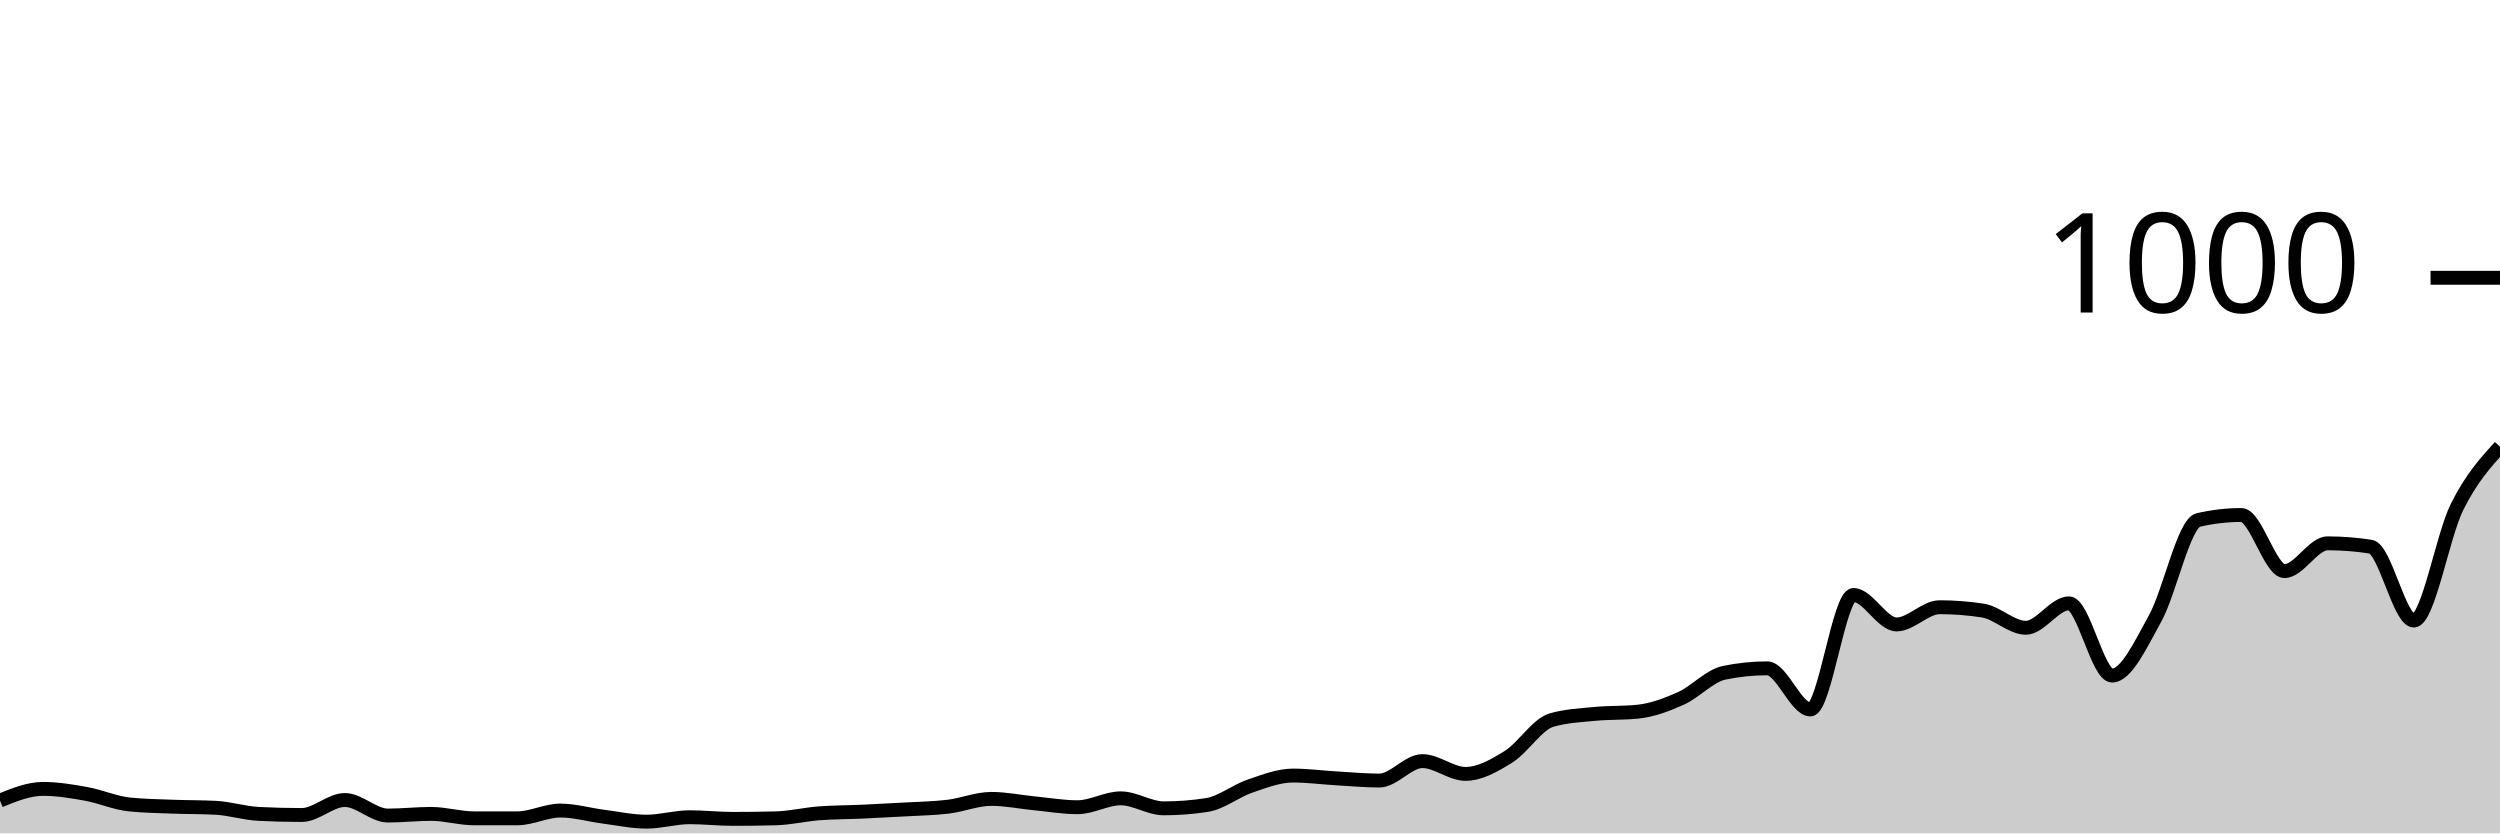
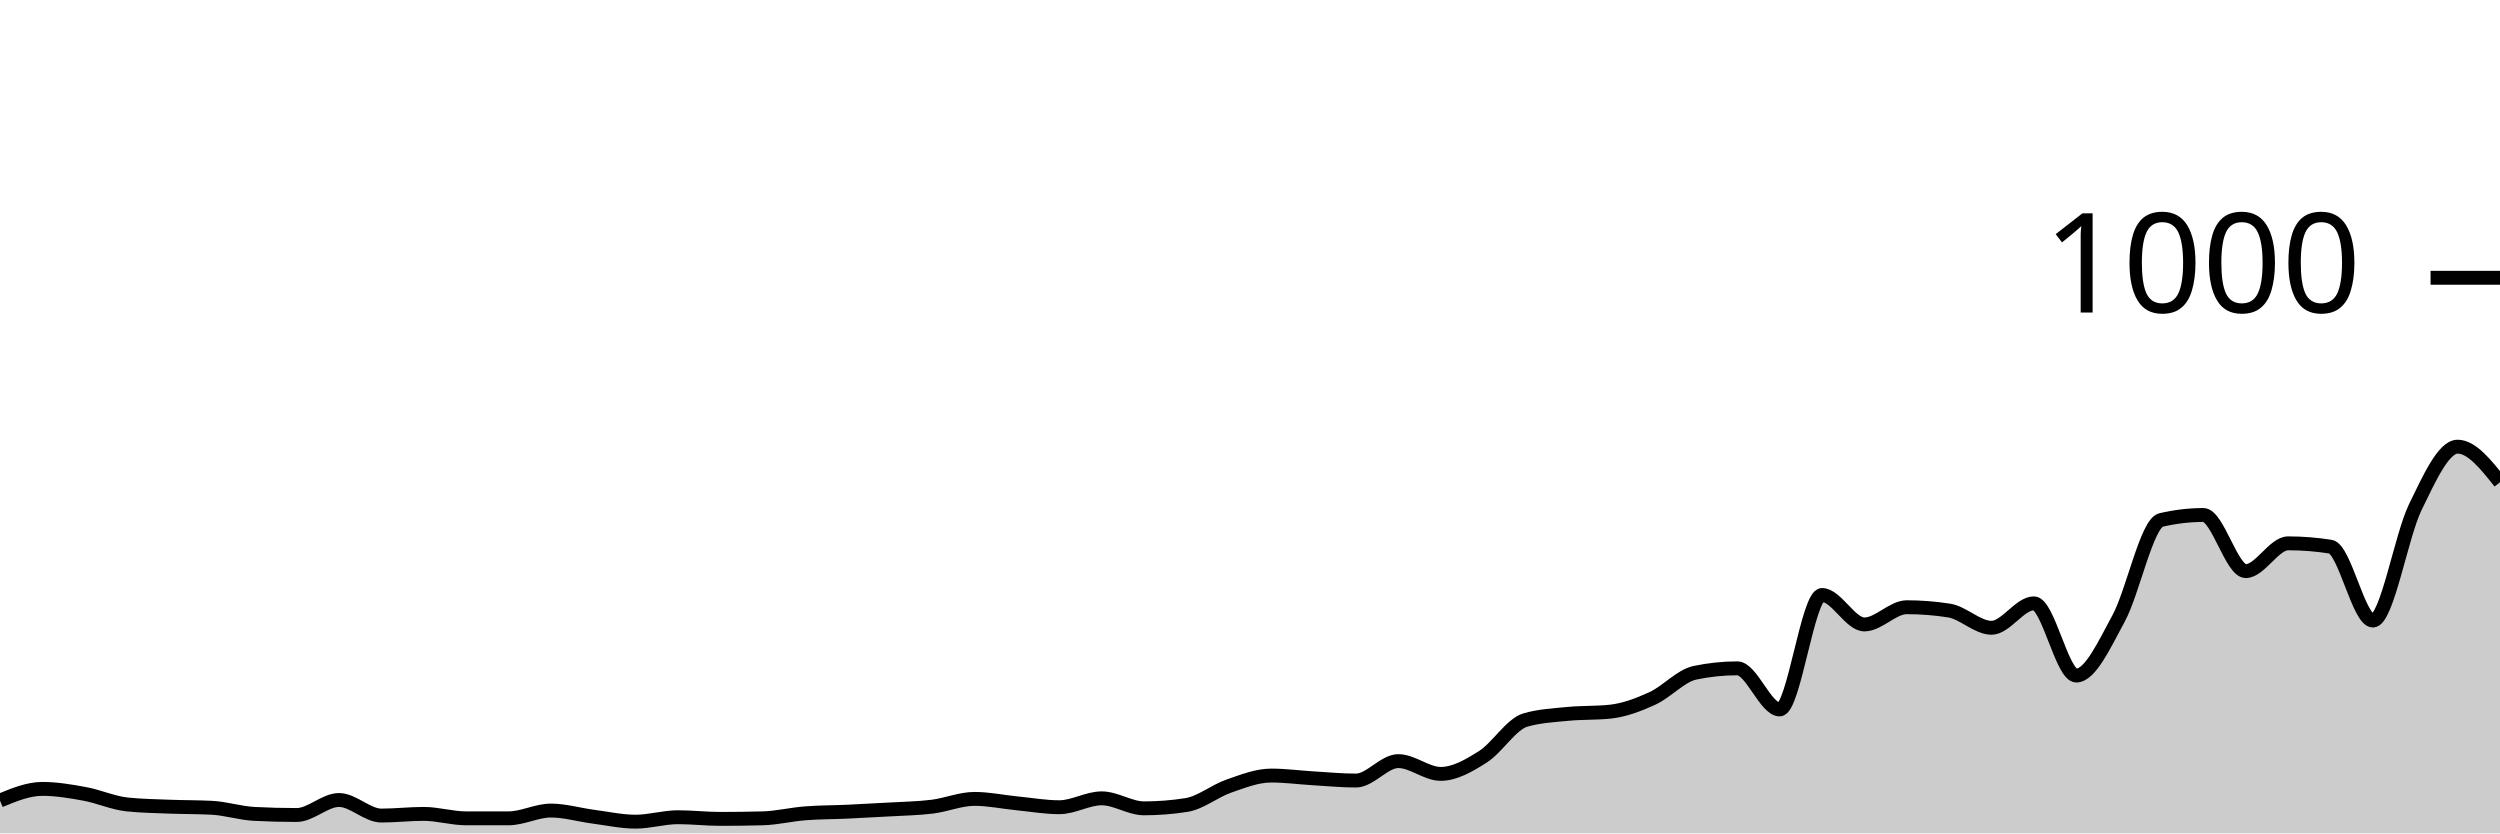
<svg xmlns="http://www.w3.org/2000/svg" viewBox="0 0 180 60">
  <g transform="translate(0,20)">
-     <path class="area" fill="rgba(0, 0, 0, 0.2)" d="M0,37.64C1.034,37.22,2.069,36.8,3.103,36.8C4.138,36.8,5.172,36.973,6.207,37.16C7.241,37.347,8.276,37.813,9.31,37.92C10.345,38.027,11.379,38.04,12.414,38.08C13.448,38.12,14.483,38.107,15.517,38.16C16.552,38.213,17.586,38.547,18.621,38.6C19.655,38.653,20.69,38.68,21.724,38.68C22.759,38.68,23.793,37.6,24.828,37.6C25.862,37.6,26.897,38.72,27.931,38.72C28.966,38.72,30,38.6,31.034,38.6C32.069,38.6,33.103,38.92,34.138,38.92C35.172,38.92,36.207,38.92,37.241,38.92C38.276,38.92,39.31,38.36,40.345,38.36C41.379,38.36,42.414,38.667,43.448,38.8C44.483,38.933,45.517,39.16,46.552,39.16C47.586,39.16,48.621,38.84,49.655,38.84C50.69,38.84,51.724,38.96,52.759,38.96C53.793,38.96,54.828,38.947,55.862,38.92C56.897,38.893,57.931,38.64,58.966,38.56C60,38.48,61.034,38.487,62.069,38.44C63.103,38.393,64.138,38.34,65.172,38.28C66.207,38.22,67.241,38.207,68.276,38.08C69.31,37.953,70.345,37.52,71.379,37.52C72.414,37.52,73.448,37.74,74.483,37.84C75.517,37.94,76.552,38.12,77.586,38.12C78.621,38.12,79.655,37.48,80.69,37.48C81.724,37.48,82.759,38.2,83.793,38.2C84.828,38.2,85.862,38.12,86.897,37.96C87.931,37.8,88.966,36.953,90,36.6C91.034,36.247,92.069,35.84,93.103,35.84C94.138,35.84,95.172,35.98,96.207,36.04C97.241,36.1,98.276,36.2,99.31,36.2C100.345,36.2,101.379,34.8,102.414,34.8C103.448,34.8,104.483,35.72,105.517,35.72C106.552,35.72,107.586,35.127,108.621,34.48C109.655,33.833,110.69,32.133,111.724,31.84C112.759,31.547,113.793,31.5,114.828,31.4C115.862,31.3,116.897,31.347,117.931,31.24C118.966,31.133,120,30.747,121.034,30.28C122.069,29.813,123.103,28.653,124.138,28.44C125.172,28.227,126.207,28.12,127.241,28.12C128.276,28.12,129.31,31.08,130.345,31.08C131.379,31.08,132.414,22.84,133.448,22.84C134.483,22.84,135.517,24.96,136.552,24.96C137.586,24.96,138.621,23.72,139.655,23.72C140.69,23.72,141.724,23.8,142.759,23.96C143.793,24.12,144.828,25.2,145.862,25.2C146.897,25.2,147.931,23.44,148.966,23.44C150,23.44,151.034,28.64,152.069,28.64C153.103,28.64,154.138,26.387,155.172,24.52C156.207,22.653,157.241,17.68,158.276,17.44C159.31,17.2,160.345,17.08,161.379,17.08C162.414,17.08,163.448,21.12,164.483,21.12C165.517,21.12,166.552,19.12,167.586,19.12C168.621,19.12,169.655,19.2,170.69,19.36C171.724,19.52,172.759,24.68,173.793,24.68C174.828,24.68,175.862,18.607,176.897,16.52C177.931,14.433,178.966,13.297,180,12.16L180,40C178.966,40,177.931,40,176.897,40C175.862,40,174.828,40,173.793,40C172.759,40,171.724,40,170.69,40C169.655,40,168.621,40,167.586,40C166.552,40,165.517,40,164.483,40C163.448,40,162.414,40,161.379,40C160.345,40,159.31,40,158.276,40C157.241,40,156.207,40,155.172,40C154.138,40,153.103,40,152.069,40C151.034,40,150,40,148.966,40C147.931,40,146.897,40,145.862,40C144.828,40,143.793,40,142.759,40C141.724,40,140.69,40,139.655,40C138.621,40,137.586,40,136.552,40C135.517,40,134.483,40,133.448,40C132.414,40,131.379,40,130.345,40C129.31,40,128.276,40,127.241,40C126.207,40,125.172,40,124.138,40C123.103,40,122.069,40,121.034,40C120,40,118.966,40,117.931,40C116.897,40,115.862,40,114.828,40C113.793,40,112.759,40,111.724,40C110.69,40,109.655,40,108.621,40C107.586,40,106.552,40,105.517,40C104.483,40,103.448,40,102.414,40C101.379,40,100.345,40,99.31,40C98.276,40,97.241,40,96.207,40C95.172,40,94.138,40,93.103,40C92.069,40,91.034,40,90,40C88.966,40,87.931,40,86.897,40C85.862,40,84.828,40,83.793,40C82.759,40,81.724,40,80.69,40C79.655,40,78.621,40,77.586,40C76.552,40,75.517,40,74.483,40C73.448,40,72.414,40,71.379,40C70.345,40,69.31,40,68.276,40C67.241,40,66.207,40,65.172,40C64.138,40,63.103,40,62.069,40C61.034,40,60,40,58.966,40C57.931,40,56.897,40,55.862,40C54.828,40,53.793,40,52.759,40C51.724,40,50.69,40,49.655,40C48.621,40,47.586,40,46.552,40C45.517,40,44.483,40,43.448,40C42.414,40,41.379,40,40.345,40C39.31,40,38.276,40,37.241,40C36.207,40,35.172,40,34.138,40C33.103,40,32.069,40,31.034,40C30,40,28.966,40,27.931,40C26.897,40,25.862,40,24.828,40C23.793,40,22.759,40,21.724,40C20.69,40,19.655,40,18.621,40C17.586,40,16.552,40,15.517,40C14.483,40,13.448,40,12.414,40C11.379,40,10.345,40,9.31,40C8.276,40,7.241,40,6.207,40C5.172,40,4.138,40,3.103,40C2.069,40,1.034,40,0,40Z" />
-     <path class="line" stroke="black" fill="none" d="M0,37.64C1.034,37.22,2.069,36.8,3.103,36.8C4.138,36.8,5.172,36.973,6.207,37.16C7.241,37.347,8.276,37.813,9.31,37.92C10.345,38.027,11.379,38.04,12.414,38.08C13.448,38.12,14.483,38.107,15.517,38.16C16.552,38.213,17.586,38.547,18.621,38.6C19.655,38.653,20.69,38.68,21.724,38.68C22.759,38.68,23.793,37.6,24.828,37.6C25.862,37.6,26.897,38.72,27.931,38.72C28.966,38.72,30,38.6,31.034,38.6C32.069,38.6,33.103,38.92,34.138,38.92C35.172,38.92,36.207,38.92,37.241,38.92C38.276,38.92,39.31,38.36,40.345,38.36C41.379,38.36,42.414,38.667,43.448,38.8C44.483,38.933,45.517,39.16,46.552,39.16C47.586,39.16,48.621,38.84,49.655,38.84C50.69,38.84,51.724,38.96,52.759,38.96C53.793,38.96,54.828,38.947,55.862,38.92C56.897,38.893,57.931,38.64,58.966,38.56C60,38.48,61.034,38.487,62.069,38.44C63.103,38.393,64.138,38.34,65.172,38.28C66.207,38.22,67.241,38.207,68.276,38.08C69.31,37.953,70.345,37.52,71.379,37.52C72.414,37.52,73.448,37.74,74.483,37.84C75.517,37.94,76.552,38.12,77.586,38.12C78.621,38.12,79.655,37.48,80.69,37.48C81.724,37.48,82.759,38.2,83.793,38.2C84.828,38.2,85.862,38.12,86.897,37.96C87.931,37.8,88.966,36.953,90,36.6C91.034,36.247,92.069,35.84,93.103,35.84C94.138,35.84,95.172,35.98,96.207,36.04C97.241,36.1,98.276,36.2,99.31,36.2C100.345,36.2,101.379,34.8,102.414,34.8C103.448,34.8,104.483,35.72,105.517,35.72C106.552,35.72,107.586,35.127,108.621,34.48C109.655,33.833,110.69,32.133,111.724,31.84C112.759,31.547,113.793,31.5,114.828,31.4C115.862,31.3,116.897,31.347,117.931,31.24C118.966,31.133,120,30.747,121.034,30.28C122.069,29.813,123.103,28.653,124.138,28.44C125.172,28.227,126.207,28.12,127.241,28.12C128.276,28.12,129.31,31.08,130.345,31.08C131.379,31.08,132.414,22.84,133.448,22.84C134.483,22.84,135.517,24.96,136.552,24.96C137.586,24.96,138.621,23.72,139.655,23.72C140.69,23.72,141.724,23.8,142.759,23.96C143.793,24.12,144.828,25.2,145.862,25.2C146.897,25.2,147.931,23.44,148.966,23.44C150,23.44,151.034,28.64,152.069,28.64C153.103,28.64,154.138,26.387,155.172,24.52C156.207,22.653,157.241,17.68,158.276,17.44C159.31,17.2,160.345,17.08,161.379,17.08C162.414,17.08,163.448,21.12,164.483,21.12C165.517,21.12,166.552,19.12,167.586,19.12C168.621,19.12,169.655,19.2,170.69,19.36C171.724,19.52,172.759,24.68,173.793,24.68C174.828,24.68,175.862,18.607,176.897,16.52C177.931,14.433,178.966,13.297,180,12.16" />
+     <path class="area" fill="rgba(0, 0, 0, 0.2)" d="M0,37.64C1.017,37.22,2.034,36.8,3.051,36.8C4.068,36.8,5.085,36.973,6.102,37.16C7.119,37.347,8.136,37.813,9.153,37.92C10.169,38.027,11.186,38.04,12.203,38.08C13.22,38.12,14.237,38.107,15.254,38.16C16.271,38.213,17.288,38.547,18.305,38.6C19.322,38.653,20.339,38.68,21.356,38.68C22.373,38.68,23.39,37.6,24.407,37.6C25.424,37.6,26.441,38.72,27.458,38.72C28.475,38.72,29.492,38.6,30.508,38.6C31.525,38.6,32.542,38.92,33.559,38.92C34.576,38.92,35.593,38.92,36.61,38.92C37.627,38.92,38.644,38.36,39.661,38.36C40.678,38.36,41.695,38.667,42.712,38.8C43.729,38.933,44.746,39.16,45.763,39.16C46.78,39.16,47.797,38.84,48.814,38.84C49.831,38.84,50.847,38.96,51.864,38.96C52.881,38.96,53.898,38.947,54.915,38.92C55.932,38.893,56.949,38.64,57.966,38.56C58.983,38.48,60,38.487,61.017,38.44C62.034,38.393,63.051,38.34,64.068,38.28C65.085,38.22,66.102,38.207,67.119,38.08C68.136,37.953,69.153,37.52,70.169,37.52C71.186,37.52,72.203,37.74,73.22,37.84C74.237,37.94,75.254,38.12,76.271,38.12C77.288,38.12,78.305,37.48,79.322,37.48C80.339,37.48,81.356,38.2,82.373,38.2C83.39,38.2,84.407,38.12,85.424,37.96C86.441,37.8,87.458,36.953,88.475,36.6C89.492,36.247,90.508,35.84,91.525,35.84C92.542,35.84,93.559,35.98,94.576,36.04C95.593,36.1,96.61,36.2,97.627,36.2C98.644,36.2,99.661,34.8,100.678,34.8C101.695,34.8,102.712,35.72,103.729,35.72C104.746,35.72,105.763,35.127,106.78,34.48C107.797,33.833,108.814,32.133,109.831,31.84C110.847,31.547,111.864,31.5,112.881,31.4C113.898,31.3,114.915,31.347,115.932,31.24C116.949,31.133,117.966,30.747,118.983,30.28C120,29.813,121.017,28.653,122.034,28.44C123.051,28.227,124.068,28.12,125.085,28.12C126.102,28.12,127.119,31.08,128.136,31.08C129.153,31.08,130.169,22.84,131.186,22.84C132.203,22.84,133.22,24.96,134.237,24.96C135.254,24.96,136.271,23.72,137.288,23.72C138.305,23.72,139.322,23.8,140.339,23.96C141.356,24.12,142.373,25.2,143.39,25.2C144.407,25.2,145.424,23.44,146.441,23.44C147.458,23.44,148.475,28.64,149.492,28.64C150.508,28.64,151.525,26.387,152.542,24.52C153.559,22.653,154.576,17.68,155.593,17.44C156.61,17.2,157.627,17.08,158.644,17.08C159.661,17.08,160.678,21.12,161.695,21.12C162.712,21.12,163.729,19.12,164.746,19.12C165.763,19.12,166.78,19.2,167.797,19.36C168.814,19.52,169.831,24.68,170.847,24.68C171.864,24.68,172.881,18.607,173.898,16.52C174.915,14.433,175.932,12.16,176.949,12.16C177.966,12.16,178.983,13.44,180,14.72L180,40C178.983,40,177.966,40,176.949,40C175.932,40,174.915,40,173.898,40C172.881,40,171.864,40,170.847,40C169.831,40,168.814,40,167.797,40C166.78,40,165.763,40,164.746,40C163.729,40,162.712,40,161.695,40C160.678,40,159.661,40,158.644,40C157.627,40,156.61,40,155.593,40C154.576,40,153.559,40,152.542,40C151.525,40,150.508,40,149.492,40C148.475,40,147.458,40,146.441,40C145.424,40,144.407,40,143.39,40C142.373,40,141.356,40,140.339,40C139.322,40,138.305,40,137.288,40C136.271,40,135.254,40,134.237,40C133.22,40,132.203,40,131.186,40C130.169,40,129.153,40,128.136,40C127.119,40,126.102,40,125.085,40C124.068,40,123.051,40,122.034,40C121.017,40,120,40,118.983,40C117.966,40,116.949,40,115.932,40C114.915,40,113.898,40,112.881,40C111.864,40,110.847,40,109.831,40C108.814,40,107.797,40,106.78,40C105.763,40,104.746,40,103.729,40C102.712,40,101.695,40,100.678,40C99.661,40,98.644,40,97.627,40C96.61,40,95.593,40,94.576,40C93.559,40,92.542,40,91.525,40C90.508,40,89.492,40,88.475,40C87.458,40,86.441,40,85.424,40C84.407,40,83.39,40,82.373,40C81.356,40,80.339,40,79.322,40C78.305,40,77.288,40,76.271,40C75.254,40,74.237,40,73.22,40C72.203,40,71.186,40,70.169,40C69.153,40,68.136,40,67.119,40C66.102,40,65.085,40,64.068,40C63.051,40,62.034,40,61.017,40C60,40,58.983,40,57.966,40C56.949,40,55.932,40,54.915,40C53.898,40,52.881,40,51.864,40C50.847,40,49.831,40,48.814,40C47.797,40,46.78,40,45.763,40C44.746,40,43.729,40,42.712,40C41.695,40,40.678,40,39.661,40C38.644,40,37.627,40,36.61,40C35.593,40,34.576,40,33.559,40C32.542,40,31.525,40,30.508,40C29.492,40,28.475,40,27.458,40C26.441,40,25.424,40,24.407,40C23.39,40,22.373,40,21.356,40C20.339,40,19.322,40,18.305,40C17.288,40,16.271,40,15.254,40C14.237,40,13.22,40,12.203,40C11.186,40,10.169,40,9.153,40C8.136,40,7.119,40,6.102,40C5.085,40,4.068,40,3.051,40C2.034,40,1.017,40,0,40Z" />
+     <path class="line" stroke="black" fill="none" d="M0,37.64C1.017,37.22,2.034,36.8,3.051,36.8C4.068,36.8,5.085,36.973,6.102,37.16C7.119,37.347,8.136,37.813,9.153,37.92C10.169,38.027,11.186,38.04,12.203,38.08C13.22,38.12,14.237,38.107,15.254,38.16C16.271,38.213,17.288,38.547,18.305,38.6C19.322,38.653,20.339,38.68,21.356,38.68C22.373,38.68,23.39,37.6,24.407,37.6C25.424,37.6,26.441,38.72,27.458,38.72C28.475,38.72,29.492,38.6,30.508,38.6C31.525,38.6,32.542,38.92,33.559,38.92C34.576,38.92,35.593,38.92,36.61,38.92C37.627,38.92,38.644,38.36,39.661,38.36C40.678,38.36,41.695,38.667,42.712,38.8C43.729,38.933,44.746,39.16,45.763,39.16C46.78,39.16,47.797,38.84,48.814,38.84C49.831,38.84,50.847,38.96,51.864,38.96C52.881,38.96,53.898,38.947,54.915,38.92C55.932,38.893,56.949,38.64,57.966,38.56C58.983,38.48,60,38.487,61.017,38.44C62.034,38.393,63.051,38.34,64.068,38.28C65.085,38.22,66.102,38.207,67.119,38.08C68.136,37.953,69.153,37.52,70.169,37.52C71.186,37.52,72.203,37.74,73.22,37.84C74.237,37.94,75.254,38.12,76.271,38.12C77.288,38.12,78.305,37.48,79.322,37.48C80.339,37.48,81.356,38.2,82.373,38.2C83.39,38.2,84.407,38.12,85.424,37.96C86.441,37.8,87.458,36.953,88.475,36.6C89.492,36.247,90.508,35.84,91.525,35.84C92.542,35.84,93.559,35.98,94.576,36.04C95.593,36.1,96.61,36.2,97.627,36.2C98.644,36.2,99.661,34.8,100.678,34.8C101.695,34.8,102.712,35.72,103.729,35.72C104.746,35.72,105.763,35.127,106.78,34.48C107.797,33.833,108.814,32.133,109.831,31.84C110.847,31.547,111.864,31.5,112.881,31.4C113.898,31.3,114.915,31.347,115.932,31.24C116.949,31.133,117.966,30.747,118.983,30.28C120,29.813,121.017,28.653,122.034,28.44C123.051,28.227,124.068,28.12,125.085,28.12C126.102,28.12,127.119,31.08,128.136,31.08C129.153,31.08,130.169,22.84,131.186,22.84C132.203,22.84,133.22,24.96,134.237,24.96C135.254,24.96,136.271,23.72,137.288,23.72C138.305,23.72,139.322,23.8,140.339,23.96C141.356,24.12,142.373,25.2,143.39,25.2C144.407,25.2,145.424,23.44,146.441,23.44C147.458,23.44,148.475,28.64,149.492,28.64C150.508,28.64,151.525,26.387,152.542,24.52C153.559,22.653,154.576,17.68,155.593,17.44C156.61,17.2,157.627,17.08,158.644,17.08C159.661,17.08,160.678,21.12,161.695,21.12C162.712,21.12,163.729,19.12,164.746,19.12C165.763,19.12,166.78,19.2,167.797,19.36C168.814,19.52,169.831,24.68,170.847,24.68C171.864,24.68,172.881,18.607,173.898,16.52C174.915,14.433,175.932,12.16,176.949,12.16C177.966,12.16,178.983,13.44,180,14.72" />
    <path class="axis-ceiling" stroke-width="1" stroke="black" fill="none" d="M175,0L180,0" />
    <text class="axis-ceiling-label" font-family="sans-serif" text-anchor="end" font-size="10px" x="170" y="2.5">1000</text>
  </g>
</svg>
